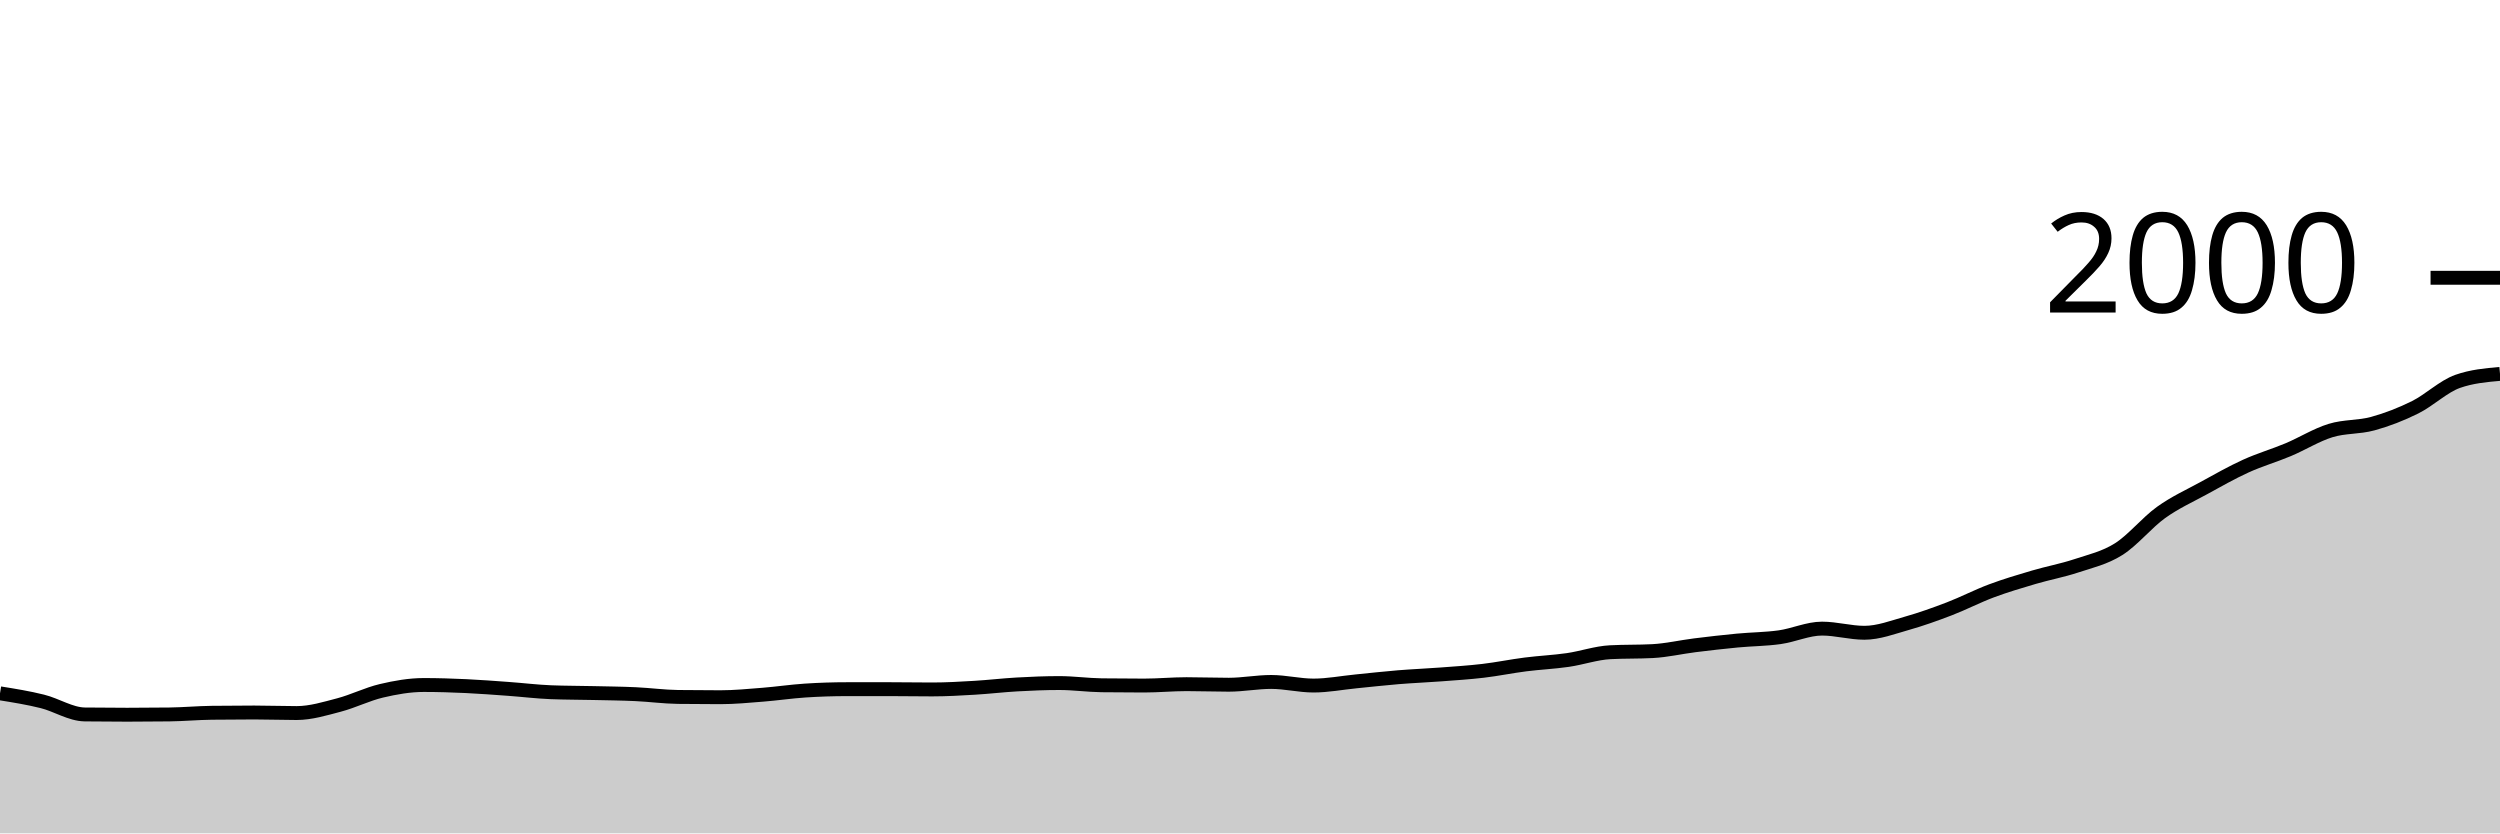
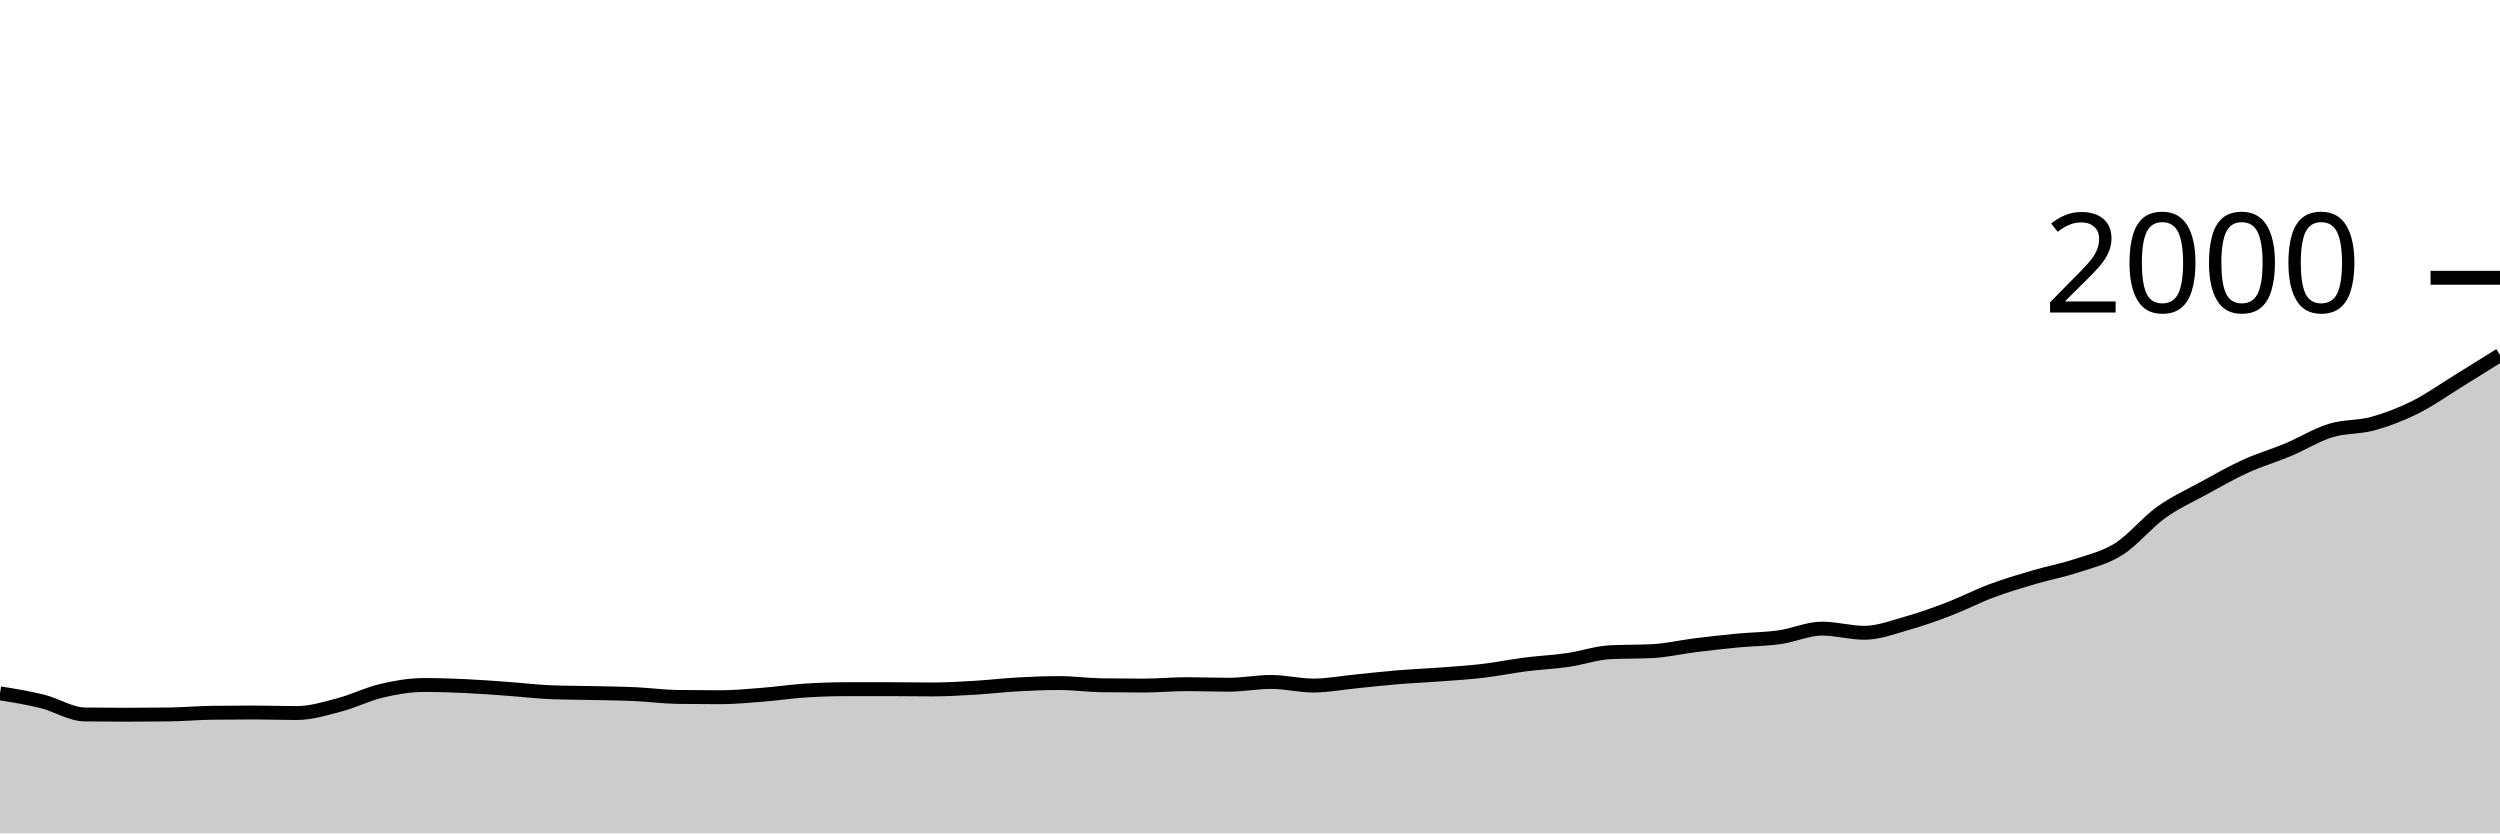
<svg xmlns="http://www.w3.org/2000/svg" viewBox="0 0 180 60">
  <g transform="translate(0,20)">
-     <path class="area" fill="rgba(0, 0, 0, 0.2)" d="M0,29.92C1.017,30.083,2.034,30.247,3.051,30.5C4.068,30.753,5.085,31.427,6.102,31.44C7.119,31.453,8.136,31.46,9.153,31.46C10.169,31.46,11.186,31.453,12.203,31.44C13.22,31.427,14.237,31.333,15.254,31.32C16.271,31.307,17.288,31.3,18.305,31.3C19.322,31.3,20.339,31.34,21.356,31.34C22.373,31.34,23.39,31.027,24.407,30.76C25.424,30.493,26.441,29.98,27.458,29.74C28.475,29.5,29.492,29.32,30.508,29.32C31.525,29.32,32.542,29.353,33.559,29.4C34.576,29.447,35.593,29.527,36.61,29.6C37.627,29.673,38.644,29.8,39.661,29.84C40.678,29.88,41.695,29.877,42.712,29.9C43.729,29.923,44.746,29.933,45.763,29.98C46.78,30.027,47.797,30.167,48.814,30.18C49.831,30.193,50.847,30.2,51.864,30.2C52.881,30.2,53.898,30.1,54.915,30.02C55.932,29.94,56.949,29.787,57.966,29.72C58.983,29.653,60,29.62,61.017,29.62C62.034,29.62,63.051,29.62,64.068,29.62C65.085,29.62,66.102,29.64,67.119,29.64C68.136,29.64,69.153,29.58,70.169,29.52C71.186,29.46,72.203,29.337,73.22,29.28C74.237,29.223,75.254,29.18,76.271,29.18C77.288,29.18,78.305,29.327,79.322,29.34C80.339,29.353,81.356,29.36,82.373,29.36C83.39,29.36,84.407,29.26,85.424,29.26C86.441,29.26,87.458,29.3,88.475,29.3C89.492,29.3,90.508,29.1,91.525,29.1C92.542,29.1,93.559,29.36,94.576,29.36C95.593,29.36,96.61,29.16,97.627,29.06C98.644,28.96,99.661,28.843,100.678,28.76C101.695,28.677,102.712,28.637,103.729,28.56C104.746,28.483,105.763,28.42,106.78,28.3C107.797,28.18,108.814,27.97,109.831,27.84C110.847,27.71,111.864,27.667,112.881,27.52C113.898,27.373,114.915,27.013,115.932,26.96C116.949,26.907,117.966,26.933,118.983,26.88C120,26.827,121.017,26.587,122.034,26.46C123.051,26.333,124.068,26.217,125.085,26.12C126.102,26.023,127.119,26.023,128.136,25.88C129.153,25.737,130.169,25.26,131.186,25.26C132.203,25.26,133.22,25.56,134.237,25.56C135.254,25.56,136.271,25.167,137.288,24.88C138.305,24.593,139.322,24.23,140.339,23.84C141.356,23.45,142.373,22.92,143.39,22.54C144.407,22.16,145.424,21.86,146.441,21.56C147.458,21.26,148.475,21.077,149.492,20.74C150.508,20.403,151.525,20.18,152.542,19.54C153.559,18.9,154.576,17.63,155.593,16.9C156.61,16.17,157.627,15.717,158.644,15.16C159.661,14.603,160.678,14.023,161.695,13.56C162.712,13.097,163.729,12.807,164.746,12.38C165.763,11.953,166.78,11.313,167.797,11C168.814,10.687,169.831,10.78,170.847,10.5C171.864,10.22,172.881,9.827,173.898,9.32C174.915,8.813,175.932,7.82,176.949,7.46C177.966,7.1,178.983,7.01,180,6.92L180,40C178.983,40,177.966,40,176.949,40C175.932,40,174.915,40,173.898,40C172.881,40,171.864,40,170.847,40C169.831,40,168.814,40,167.797,40C166.78,40,165.763,40,164.746,40C163.729,40,162.712,40,161.695,40C160.678,40,159.661,40,158.644,40C157.627,40,156.61,40,155.593,40C154.576,40,153.559,40,152.542,40C151.525,40,150.508,40,149.492,40C148.475,40,147.458,40,146.441,40C145.424,40,144.407,40,143.39,40C142.373,40,141.356,40,140.339,40C139.322,40,138.305,40,137.288,40C136.271,40,135.254,40,134.237,40C133.22,40,132.203,40,131.186,40C130.169,40,129.153,40,128.136,40C127.119,40,126.102,40,125.085,40C124.068,40,123.051,40,122.034,40C121.017,40,120,40,118.983,40C117.966,40,116.949,40,115.932,40C114.915,40,113.898,40,112.881,40C111.864,40,110.847,40,109.831,40C108.814,40,107.797,40,106.78,40C105.763,40,104.746,40,103.729,40C102.712,40,101.695,40,100.678,40C99.661,40,98.644,40,97.627,40C96.61,40,95.593,40,94.576,40C93.559,40,92.542,40,91.525,40C90.508,40,89.492,40,88.475,40C87.458,40,86.441,40,85.424,40C84.407,40,83.39,40,82.373,40C81.356,40,80.339,40,79.322,40C78.305,40,77.288,40,76.271,40C75.254,40,74.237,40,73.22,40C72.203,40,71.186,40,70.169,40C69.153,40,68.136,40,67.119,40C66.102,40,65.085,40,64.068,40C63.051,40,62.034,40,61.017,40C60,40,58.983,40,57.966,40C56.949,40,55.932,40,54.915,40C53.898,40,52.881,40,51.864,40C50.847,40,49.831,40,48.814,40C47.797,40,46.78,40,45.763,40C44.746,40,43.729,40,42.712,40C41.695,40,40.678,40,39.661,40C38.644,40,37.627,40,36.61,40C35.593,40,34.576,40,33.559,40C32.542,40,31.525,40,30.508,40C29.492,40,28.475,40,27.458,40C26.441,40,25.424,40,24.407,40C23.39,40,22.373,40,21.356,40C20.339,40,19.322,40,18.305,40C17.288,40,16.271,40,15.254,40C14.237,40,13.22,40,12.203,40C11.186,40,10.169,40,9.153,40C8.136,40,7.119,40,6.102,40C5.085,40,4.068,40,3.051,40C2.034,40,1.017,40,0,40Z" />
-     <path class="line" stroke="black" fill="none" d="M0,29.92C1.017,30.083,2.034,30.247,3.051,30.5C4.068,30.753,5.085,31.427,6.102,31.44C7.119,31.453,8.136,31.46,9.153,31.46C10.169,31.46,11.186,31.453,12.203,31.44C13.22,31.427,14.237,31.333,15.254,31.32C16.271,31.307,17.288,31.3,18.305,31.3C19.322,31.3,20.339,31.34,21.356,31.34C22.373,31.34,23.39,31.027,24.407,30.76C25.424,30.493,26.441,29.98,27.458,29.74C28.475,29.5,29.492,29.32,30.508,29.32C31.525,29.32,32.542,29.353,33.559,29.4C34.576,29.447,35.593,29.527,36.61,29.6C37.627,29.673,38.644,29.8,39.661,29.84C40.678,29.88,41.695,29.877,42.712,29.9C43.729,29.923,44.746,29.933,45.763,29.98C46.78,30.027,47.797,30.167,48.814,30.18C49.831,30.193,50.847,30.2,51.864,30.2C52.881,30.2,53.898,30.1,54.915,30.02C55.932,29.94,56.949,29.787,57.966,29.72C58.983,29.653,60,29.62,61.017,29.62C62.034,29.62,63.051,29.62,64.068,29.62C65.085,29.62,66.102,29.64,67.119,29.64C68.136,29.64,69.153,29.58,70.169,29.52C71.186,29.46,72.203,29.337,73.22,29.28C74.237,29.223,75.254,29.18,76.271,29.18C77.288,29.18,78.305,29.327,79.322,29.34C80.339,29.353,81.356,29.36,82.373,29.36C83.39,29.36,84.407,29.26,85.424,29.26C86.441,29.26,87.458,29.3,88.475,29.3C89.492,29.3,90.508,29.1,91.525,29.1C92.542,29.1,93.559,29.36,94.576,29.36C95.593,29.36,96.61,29.16,97.627,29.06C98.644,28.96,99.661,28.843,100.678,28.76C101.695,28.677,102.712,28.637,103.729,28.56C104.746,28.483,105.763,28.42,106.78,28.3C107.797,28.18,108.814,27.97,109.831,27.84C110.847,27.71,111.864,27.667,112.881,27.52C113.898,27.373,114.915,27.013,115.932,26.96C116.949,26.907,117.966,26.933,118.983,26.88C120,26.827,121.017,26.587,122.034,26.46C123.051,26.333,124.068,26.217,125.085,26.12C126.102,26.023,127.119,26.023,128.136,25.88C129.153,25.737,130.169,25.26,131.186,25.26C132.203,25.26,133.22,25.56,134.237,25.56C135.254,25.56,136.271,25.167,137.288,24.88C138.305,24.593,139.322,24.23,140.339,23.84C141.356,23.45,142.373,22.92,143.39,22.54C144.407,22.16,145.424,21.86,146.441,21.56C147.458,21.26,148.475,21.077,149.492,20.74C150.508,20.403,151.525,20.18,152.542,19.54C153.559,18.9,154.576,17.63,155.593,16.9C156.61,16.17,157.627,15.717,158.644,15.16C159.661,14.603,160.678,14.023,161.695,13.56C162.712,13.097,163.729,12.807,164.746,12.38C165.763,11.953,166.78,11.313,167.797,11C168.814,10.687,169.831,10.78,170.847,10.5C171.864,10.22,172.881,9.827,173.898,9.32C174.915,8.813,175.932,7.82,176.949,7.46C177.966,7.1,178.983,7.01,180,6.92" />
+     <path class="area" fill="rgba(0, 0, 0, 0.2)" d="M0,29.92C1.017,30.083,2.034,30.247,3.051,30.5C4.068,30.753,5.085,31.427,6.102,31.44C7.119,31.453,8.136,31.46,9.153,31.46C10.169,31.46,11.186,31.453,12.203,31.44C13.22,31.427,14.237,31.333,15.254,31.32C16.271,31.307,17.288,31.3,18.305,31.3C19.322,31.3,20.339,31.34,21.356,31.34C22.373,31.34,23.39,31.027,24.407,30.76C25.424,30.493,26.441,29.98,27.458,29.74C28.475,29.5,29.492,29.32,30.508,29.32C31.525,29.32,32.542,29.353,33.559,29.4C34.576,29.447,35.593,29.527,36.61,29.6C37.627,29.673,38.644,29.8,39.661,29.84C40.678,29.88,41.695,29.877,42.712,29.9C43.729,29.923,44.746,29.933,45.763,29.98C46.78,30.027,47.797,30.167,48.814,30.18C49.831,30.193,50.847,30.2,51.864,30.2C52.881,30.2,53.898,30.1,54.915,30.02C55.932,29.94,56.949,29.787,57.966,29.72C58.983,29.653,60,29.62,61.017,29.62C62.034,29.62,63.051,29.62,64.068,29.62C65.085,29.62,66.102,29.64,67.119,29.64C68.136,29.64,69.153,29.58,70.169,29.52C71.186,29.46,72.203,29.337,73.22,29.28C74.237,29.223,75.254,29.18,76.271,29.18C77.288,29.18,78.305,29.327,79.322,29.34C80.339,29.353,81.356,29.36,82.373,29.36C83.39,29.36,84.407,29.26,85.424,29.26C86.441,29.26,87.458,29.3,88.475,29.3C89.492,29.3,90.508,29.1,91.525,29.1C92.542,29.1,93.559,29.36,94.576,29.36C95.593,29.36,96.61,29.16,97.627,29.06C98.644,28.96,99.661,28.843,100.678,28.76C101.695,28.677,102.712,28.637,103.729,28.56C104.746,28.483,105.763,28.42,106.78,28.3C107.797,28.18,108.814,27.97,109.831,27.84C110.847,27.71,111.864,27.667,112.881,27.52C113.898,27.373,114.915,27.013,115.932,26.96C116.949,26.907,117.966,26.933,118.983,26.88C120,26.827,121.017,26.587,122.034,26.46C123.051,26.333,124.068,26.217,125.085,26.12C126.102,26.023,127.119,26.023,128.136,25.88C129.153,25.737,130.169,25.26,131.186,25.26C132.203,25.26,133.22,25.56,134.237,25.56C135.254,25.56,136.271,25.167,137.288,24.88C138.305,24.593,139.322,24.23,140.339,23.84C141.356,23.45,142.373,22.92,143.39,22.54C144.407,22.16,145.424,21.86,146.441,21.56C147.458,21.26,148.475,21.077,149.492,20.74C150.508,20.403,151.525,20.18,152.542,19.54C153.559,18.9,154.576,17.63,155.593,16.9C156.61,16.17,157.627,15.717,158.644,15.16C159.661,14.603,160.678,14.023,161.695,13.56C162.712,13.097,163.729,12.807,164.746,12.38C165.763,11.953,166.78,11.313,167.797,11C168.814,10.687,169.831,10.78,170.847,10.5C171.864,10.22,172.881,9.827,173.898,9.32C174.915,8.813,175.932,8.087,176.949,7.46C177.966,6.833,178.983,6.197,180,5.56L180,40C178.983,40,177.966,40,176.949,40C175.932,40,174.915,40,173.898,40C172.881,40,171.864,40,170.847,40C169.831,40,168.814,40,167.797,40C166.78,40,165.763,40,164.746,40C163.729,40,162.712,40,161.695,40C160.678,40,159.661,40,158.644,40C157.627,40,156.61,40,155.593,40C154.576,40,153.559,40,152.542,40C151.525,40,150.508,40,149.492,40C148.475,40,147.458,40,146.441,40C145.424,40,144.407,40,143.39,40C142.373,40,141.356,40,140.339,40C139.322,40,138.305,40,137.288,40C136.271,40,135.254,40,134.237,40C133.22,40,132.203,40,131.186,40C130.169,40,129.153,40,128.136,40C127.119,40,126.102,40,125.085,40C124.068,40,123.051,40,122.034,40C121.017,40,120,40,118.983,40C117.966,40,116.949,40,115.932,40C114.915,40,113.898,40,112.881,40C111.864,40,110.847,40,109.831,40C108.814,40,107.797,40,106.78,40C105.763,40,104.746,40,103.729,40C102.712,40,101.695,40,100.678,40C99.661,40,98.644,40,97.627,40C96.61,40,95.593,40,94.576,40C93.559,40,92.542,40,91.525,40C90.508,40,89.492,40,88.475,40C87.458,40,86.441,40,85.424,40C84.407,40,83.39,40,82.373,40C81.356,40,80.339,40,79.322,40C78.305,40,77.288,40,76.271,40C75.254,40,74.237,40,73.22,40C72.203,40,71.186,40,70.169,40C69.153,40,68.136,40,67.119,40C66.102,40,65.085,40,64.068,40C63.051,40,62.034,40,61.017,40C60,40,58.983,40,57.966,40C56.949,40,55.932,40,54.915,40C53.898,40,52.881,40,51.864,40C50.847,40,49.831,40,48.814,40C47.797,40,46.78,40,45.763,40C44.746,40,43.729,40,42.712,40C41.695,40,40.678,40,39.661,40C38.644,40,37.627,40,36.61,40C35.593,40,34.576,40,33.559,40C32.542,40,31.525,40,30.508,40C29.492,40,28.475,40,27.458,40C26.441,40,25.424,40,24.407,40C23.39,40,22.373,40,21.356,40C20.339,40,19.322,40,18.305,40C17.288,40,16.271,40,15.254,40C14.237,40,13.22,40,12.203,40C11.186,40,10.169,40,9.153,40C8.136,40,7.119,40,6.102,40C5.085,40,4.068,40,3.051,40C2.034,40,1.017,40,0,40Z" />
+     <path class="line" stroke="black" fill="none" d="M0,29.92C1.017,30.083,2.034,30.247,3.051,30.5C4.068,30.753,5.085,31.427,6.102,31.44C7.119,31.453,8.136,31.46,9.153,31.46C10.169,31.46,11.186,31.453,12.203,31.44C13.22,31.427,14.237,31.333,15.254,31.32C16.271,31.307,17.288,31.3,18.305,31.3C19.322,31.3,20.339,31.34,21.356,31.34C22.373,31.34,23.39,31.027,24.407,30.76C25.424,30.493,26.441,29.98,27.458,29.74C28.475,29.5,29.492,29.32,30.508,29.32C31.525,29.32,32.542,29.353,33.559,29.4C34.576,29.447,35.593,29.527,36.61,29.6C37.627,29.673,38.644,29.8,39.661,29.84C40.678,29.88,41.695,29.877,42.712,29.9C43.729,29.923,44.746,29.933,45.763,29.98C46.78,30.027,47.797,30.167,48.814,30.18C49.831,30.193,50.847,30.2,51.864,30.2C52.881,30.2,53.898,30.1,54.915,30.02C55.932,29.94,56.949,29.787,57.966,29.72C58.983,29.653,60,29.62,61.017,29.62C62.034,29.62,63.051,29.62,64.068,29.62C65.085,29.62,66.102,29.64,67.119,29.64C68.136,29.64,69.153,29.58,70.169,29.52C71.186,29.46,72.203,29.337,73.22,29.28C74.237,29.223,75.254,29.18,76.271,29.18C77.288,29.18,78.305,29.327,79.322,29.34C80.339,29.353,81.356,29.36,82.373,29.36C83.39,29.36,84.407,29.26,85.424,29.26C86.441,29.26,87.458,29.3,88.475,29.3C89.492,29.3,90.508,29.1,91.525,29.1C92.542,29.1,93.559,29.36,94.576,29.36C95.593,29.36,96.61,29.16,97.627,29.06C98.644,28.96,99.661,28.843,100.678,28.76C101.695,28.677,102.712,28.637,103.729,28.56C104.746,28.483,105.763,28.42,106.78,28.3C107.797,28.18,108.814,27.97,109.831,27.84C110.847,27.71,111.864,27.667,112.881,27.52C113.898,27.373,114.915,27.013,115.932,26.96C116.949,26.907,117.966,26.933,118.983,26.88C120,26.827,121.017,26.587,122.034,26.46C123.051,26.333,124.068,26.217,125.085,26.12C126.102,26.023,127.119,26.023,128.136,25.88C129.153,25.737,130.169,25.26,131.186,25.26C132.203,25.26,133.22,25.56,134.237,25.56C135.254,25.56,136.271,25.167,137.288,24.88C138.305,24.593,139.322,24.23,140.339,23.84C141.356,23.45,142.373,22.92,143.39,22.54C144.407,22.16,145.424,21.86,146.441,21.56C147.458,21.26,148.475,21.077,149.492,20.74C150.508,20.403,151.525,20.18,152.542,19.54C153.559,18.9,154.576,17.63,155.593,16.9C156.61,16.17,157.627,15.717,158.644,15.16C159.661,14.603,160.678,14.023,161.695,13.56C162.712,13.097,163.729,12.807,164.746,12.38C165.763,11.953,166.78,11.313,167.797,11C168.814,10.687,169.831,10.78,170.847,10.5C171.864,10.22,172.881,9.827,173.898,9.32C174.915,8.813,175.932,8.087,176.949,7.46C177.966,6.833,178.983,6.197,180,5.56" />
    <path class="axis-ceiling" stroke-width="1" stroke="black" fill="none" d="M175,0L180,0" />
    <text class="axis-ceiling-label" font-family="sans-serif" text-anchor="end" font-size="10px" x="170" y="2.5">2000</text>
  </g>
</svg>
